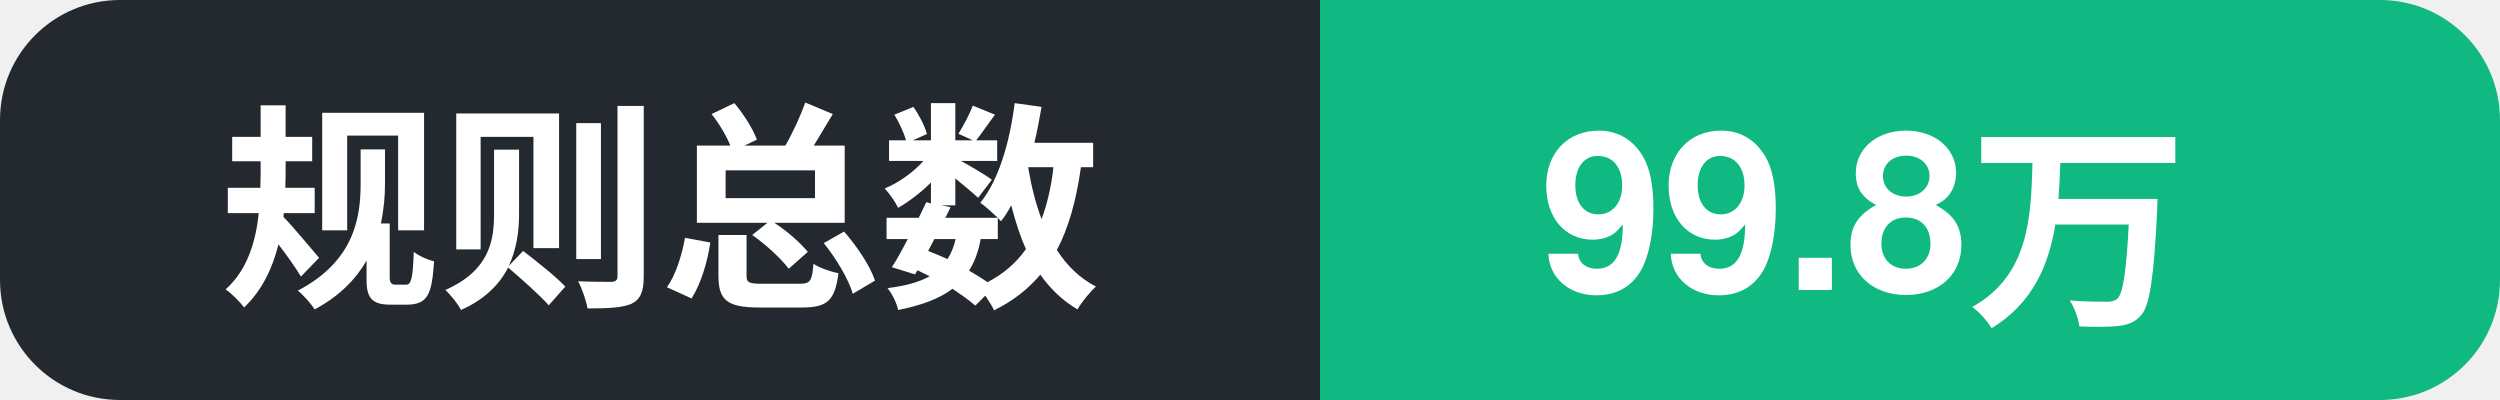
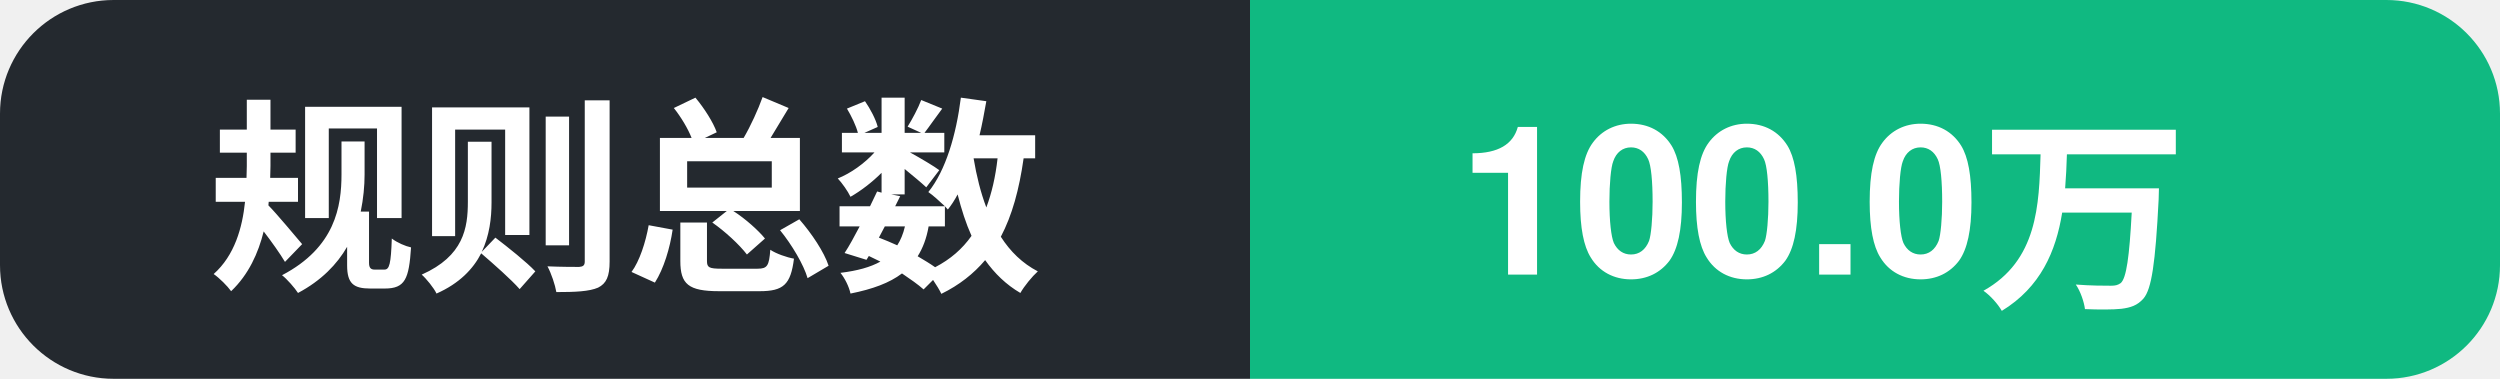
- <svg xmlns="http://www.w3.org/2000/svg" width="125" height="20" role="img" aria-label="规则总数: 99.8万">
+ <svg xmlns="http://www.w3.org/2000/svg" width="132" height="20" role="img" aria-label="规则总数: 100.0万">
  <clipPath id="c">
-     <rect width="125" height="20" rx="6" />
+     <rect width="132" height="20" rx="6" />
  </clipPath>
  <g clip-path="url(#c)">
    <rect width="66" height="20" fill="#24292f" />
-     <rect x="66" width="59" height="20" fill="#10b981" />
+     <rect x="66" width="66" height="20" fill="#10b981" />
    <text x="11" y="14.5" font-family="Segoe UI, PingFang SC, Hiragino Sans GB, Microsoft YaHei, Helvetica, Arial, sans-serif" font-size="11" font-weight="600" fill="#ffffff">规则总数</text>
-     <text x="77" y="14.5" font-family="Segoe UI, PingFang SC, Hiragino Sans GB, Microsoft YaHei, Helvetica, Arial, sans-serif" font-size="11" font-weight="700" fill="#ffffff">99.8万</text>
+     <text x="77" y="14.5" font-family="Segoe UI, PingFang SC, Hiragino Sans GB, Microsoft YaHei, Helvetica, Arial, sans-serif" font-size="11" font-weight="700" fill="#ffffff">100.0万</text>
  </g>
</svg>
